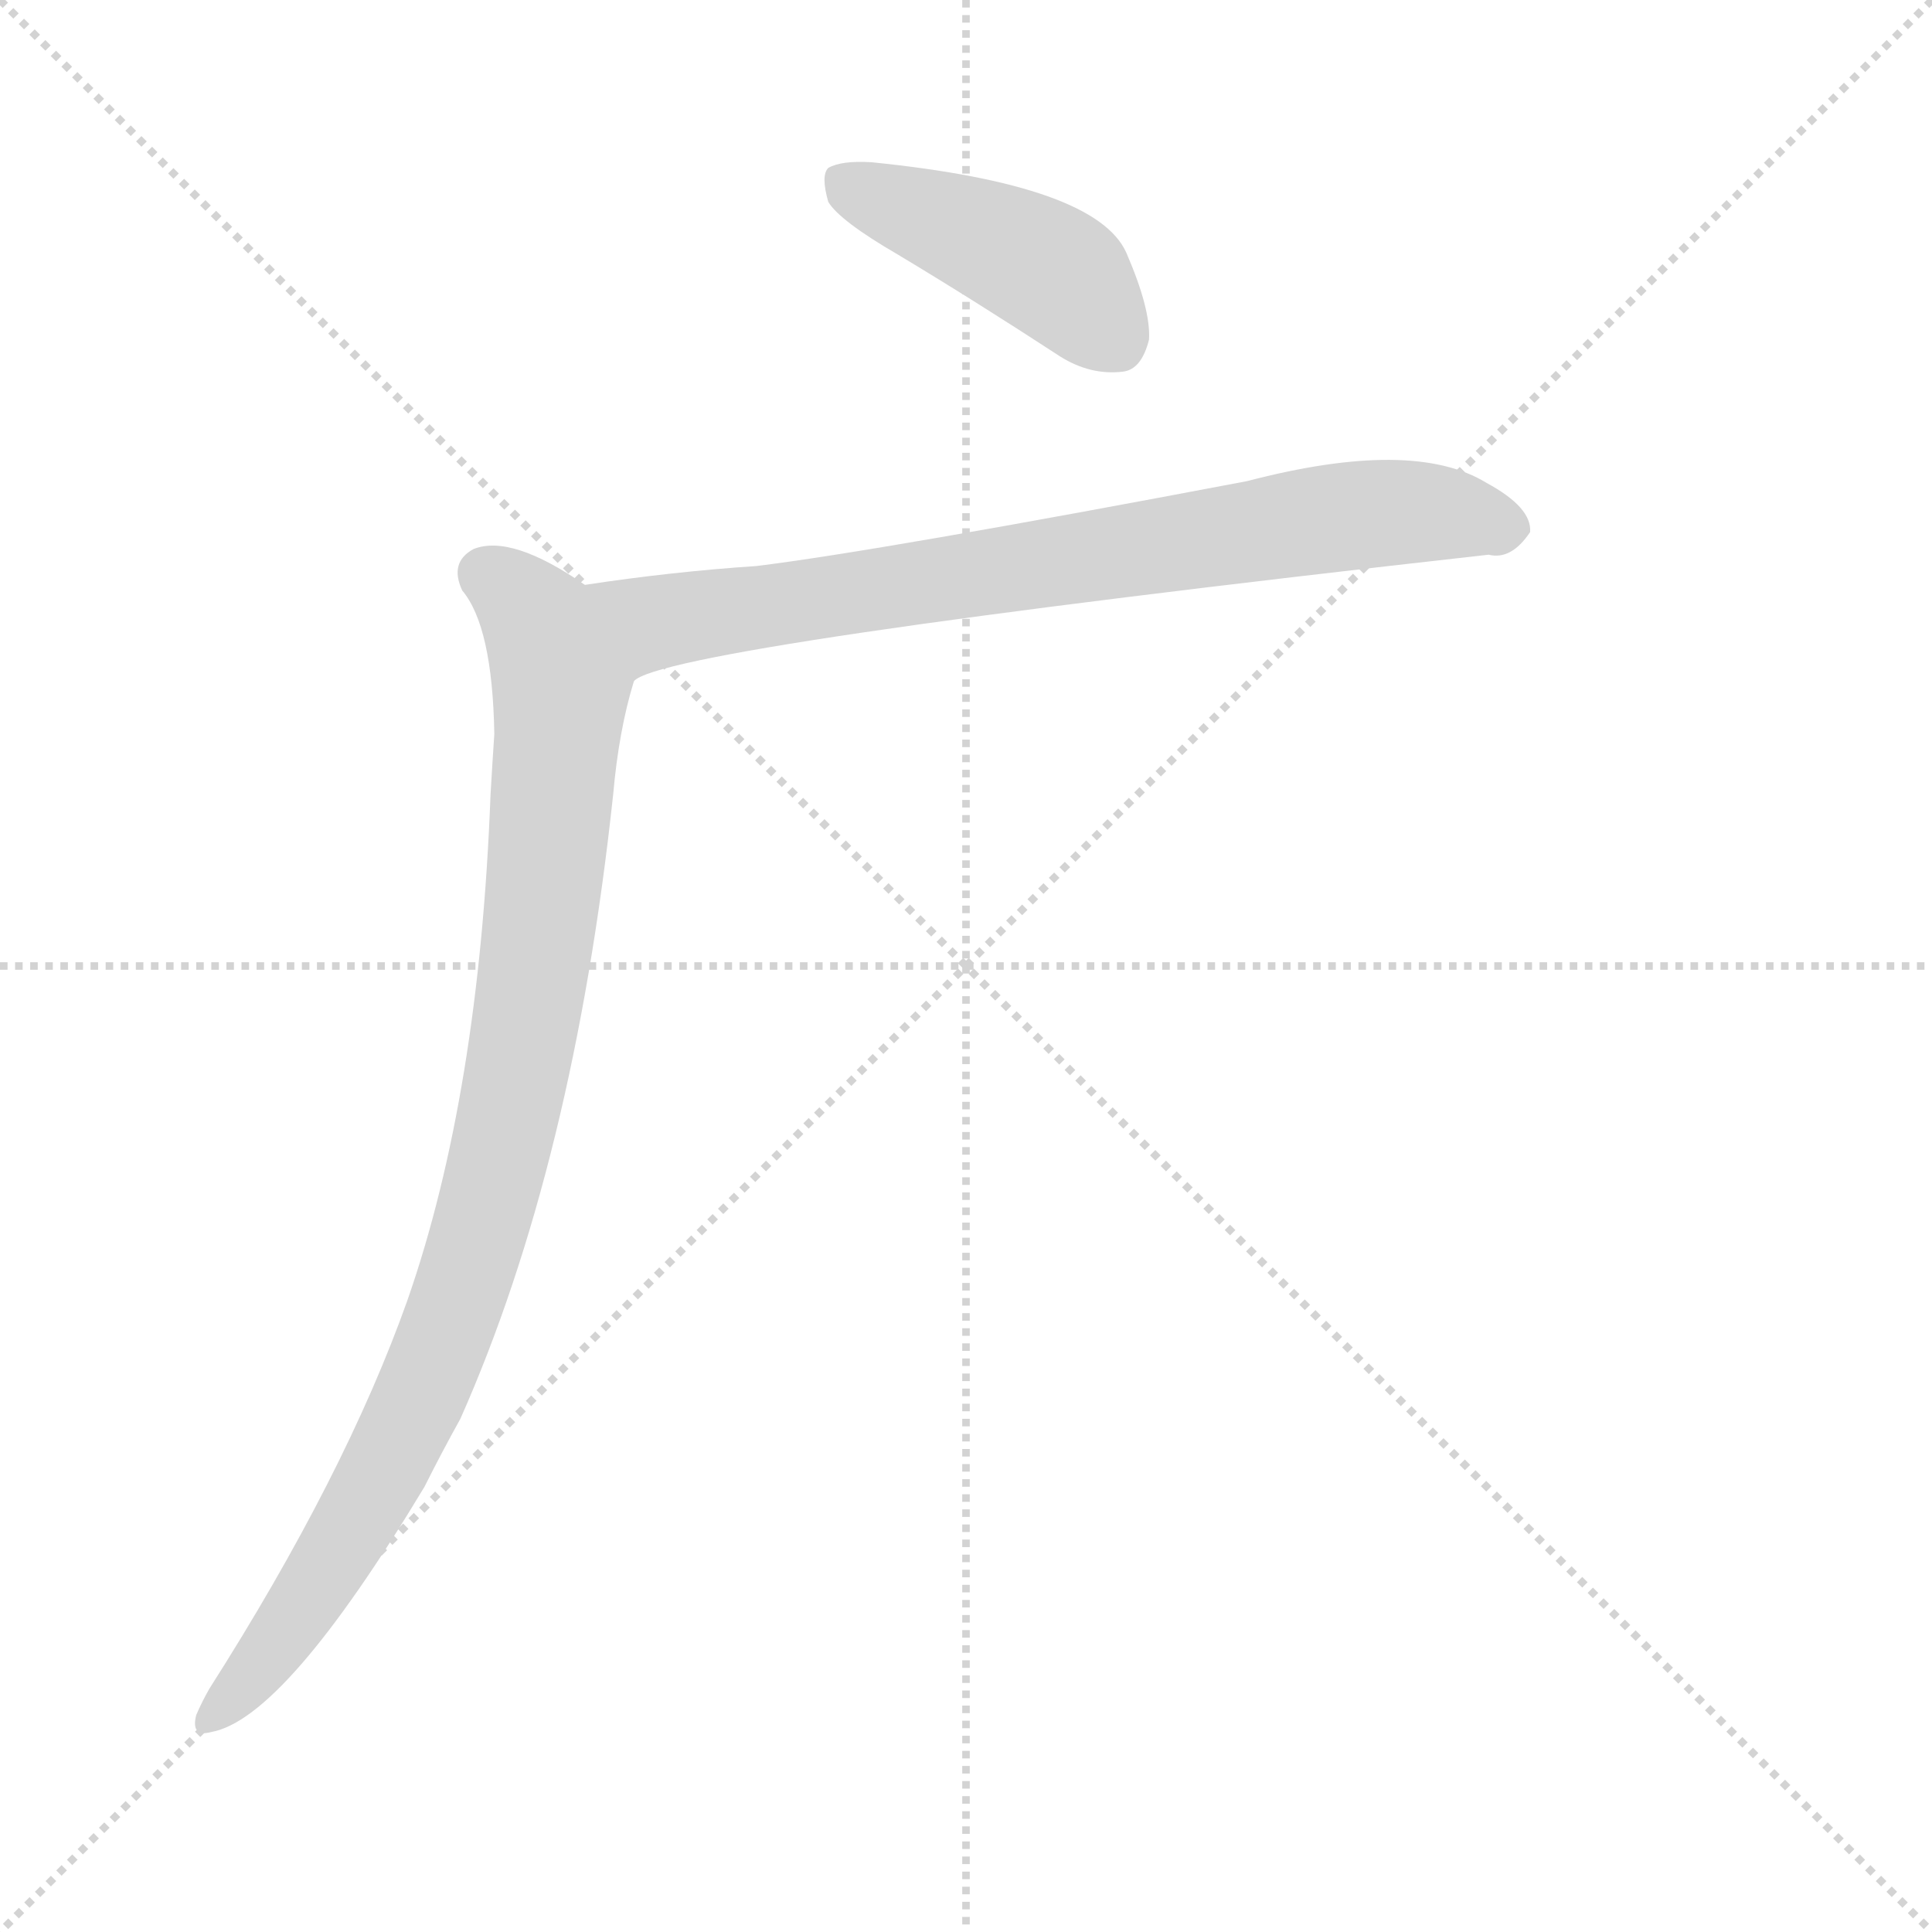
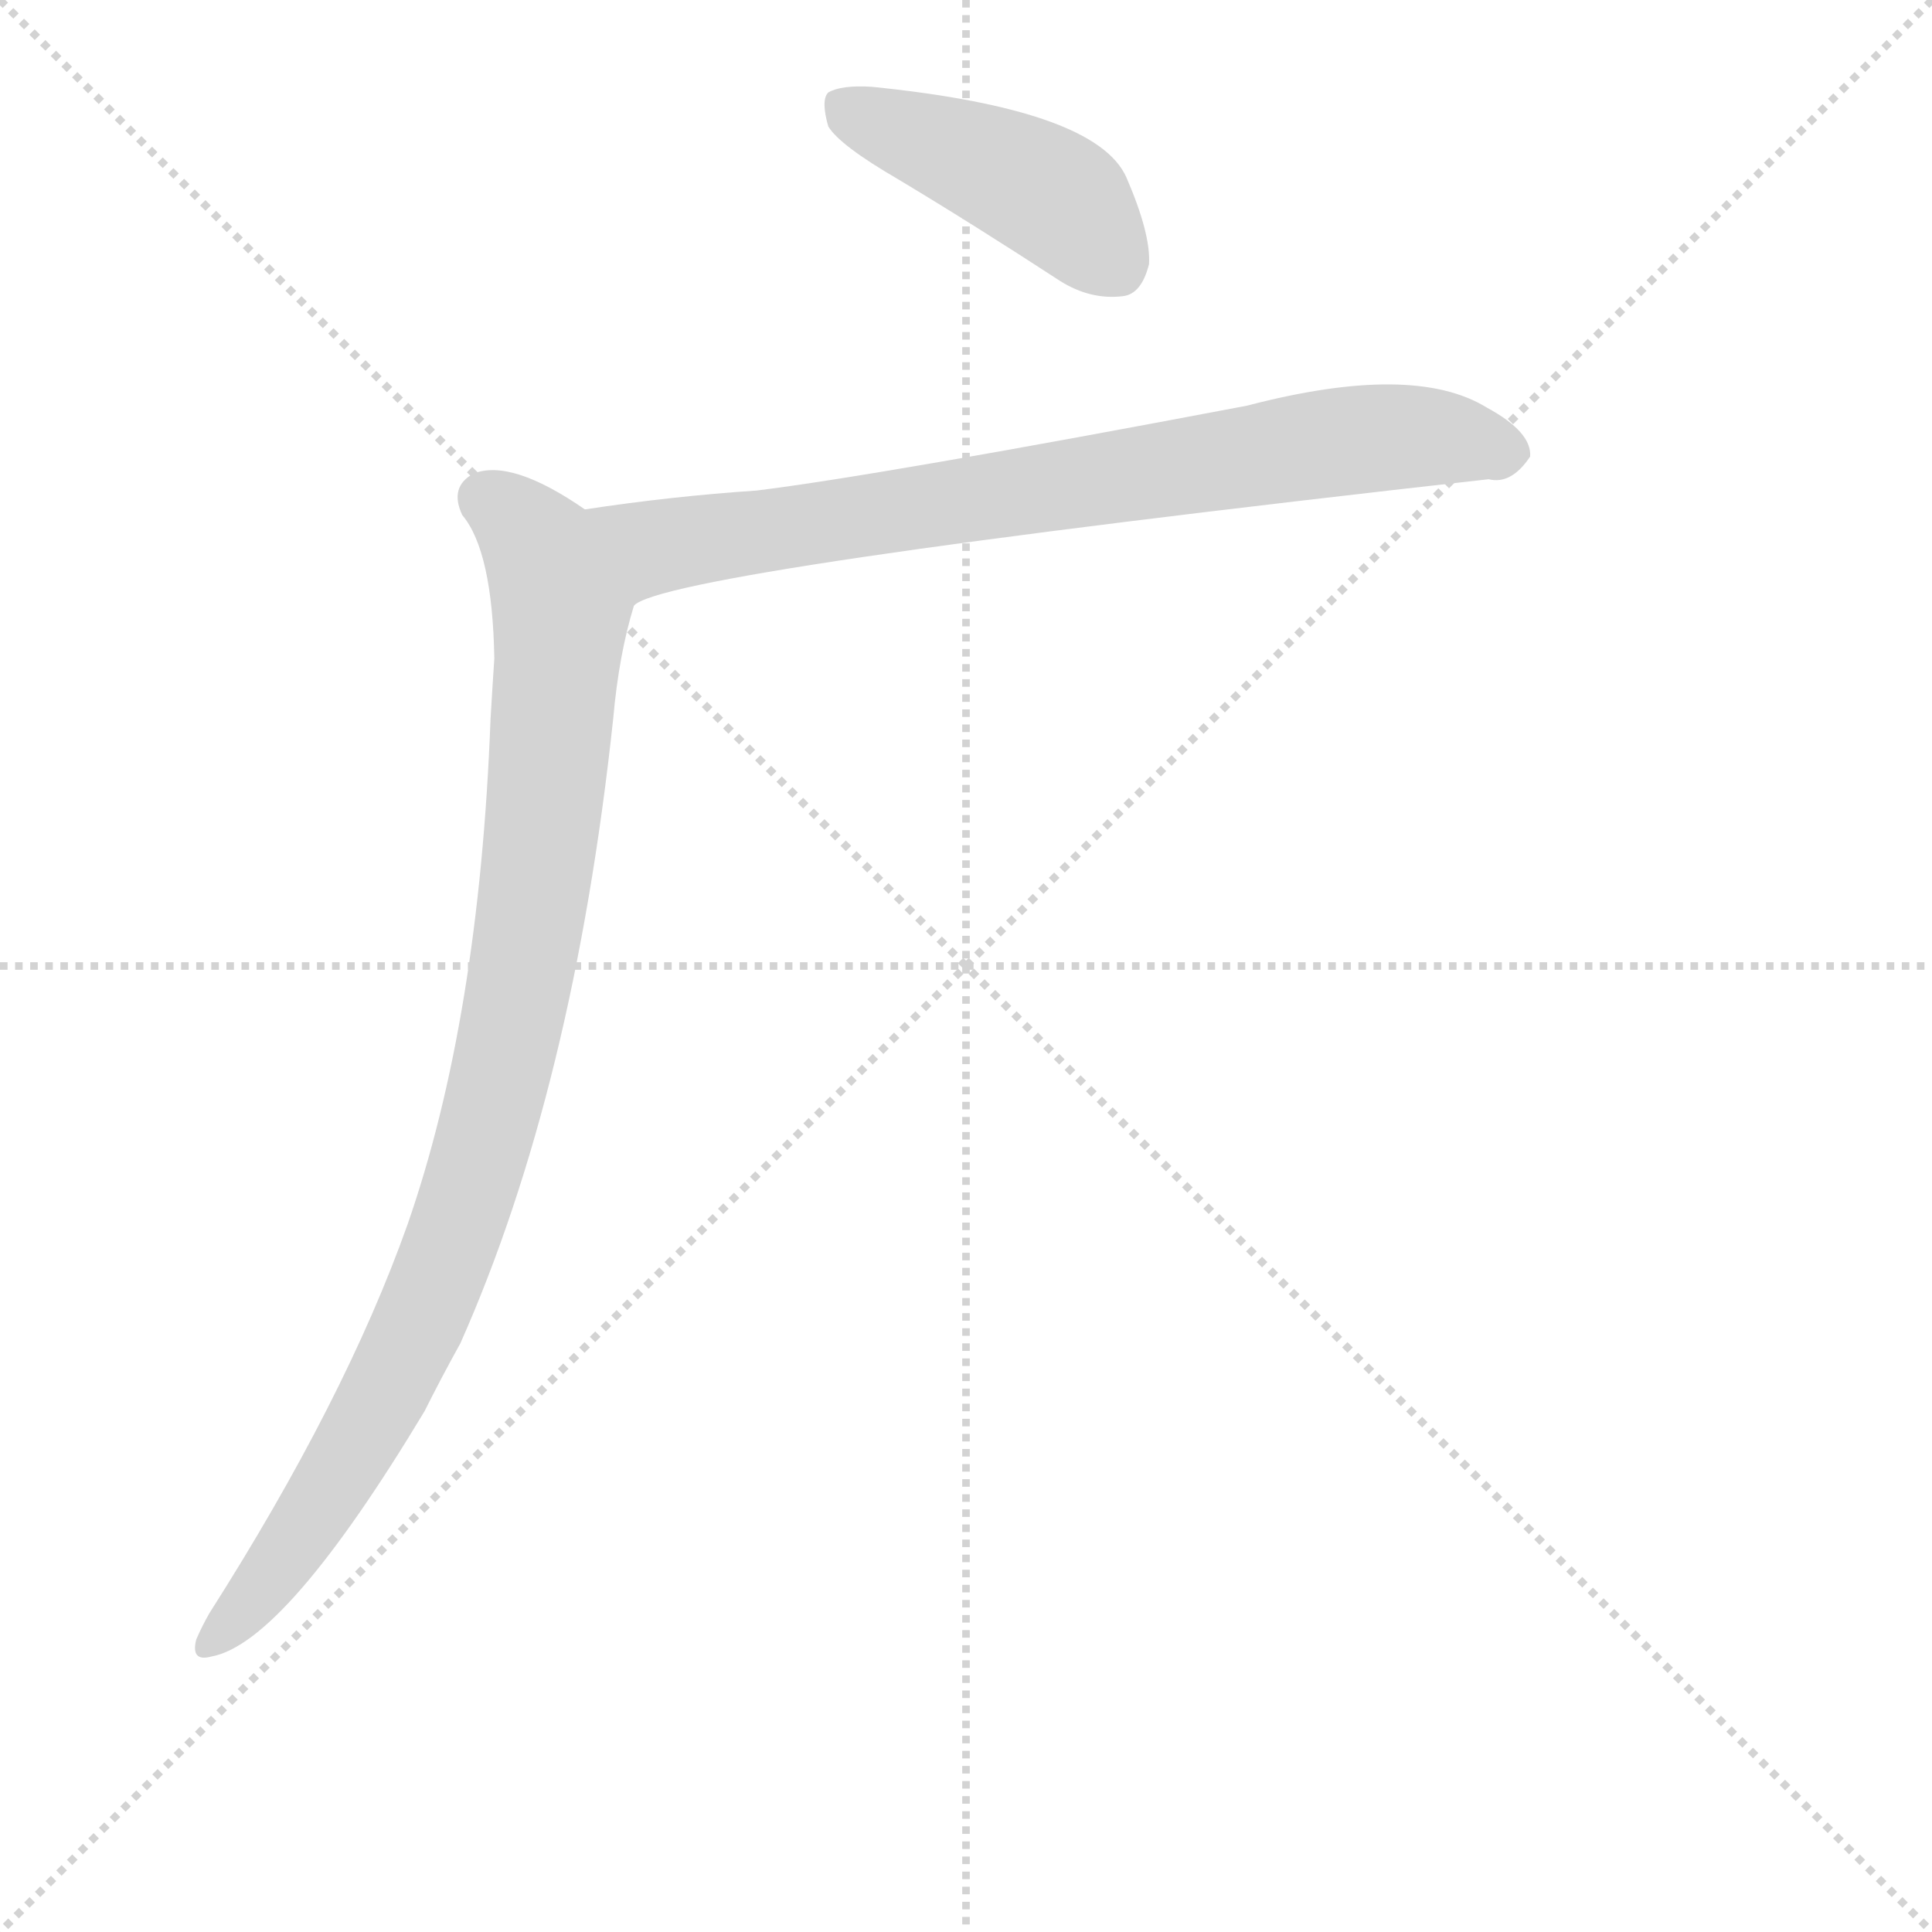
<svg xmlns="http://www.w3.org/2000/svg" version="1.1" viewBox="0 0 1024 1024">
  <g stroke="lightgray" stroke-dasharray="1,1" stroke-width="1" transform="scale(4, 4)">
    <line x1="0" y1="0" x2="256" y2="256" />
    <line x1="256" y1="0" x2="0" y2="256" />
    <line x1="128" y1="0" x2="128" y2="256" />
    <line x1="0" y1="128" x2="256" y2="128" />
  </g>
-   <g transform="scale(1, -1) translate(0, -900)">
+   <g transform="scale(1, -1) translate(0, -860)">
    <style type="text/css">
      
        @keyframes keyframes0 {
          from {
            stroke: blue;
            stroke-dashoffset: 426;
            stroke-width: 128;
          }
          58% {
            animation-timing-function: step-end;
            stroke: blue;
            stroke-dashoffset: 0;
            stroke-width: 128;
          }
          to {
            stroke: black;
            stroke-width: 1024;
          }
        }
        #make-me-a-hanzi-animation-0 {
          animation: keyframes0 0.597s both;
          animation-delay: 0s;
          animation-timing-function: linear;
        }
      
        @keyframes keyframes1 {
          from {
            stroke: blue;
            stroke-dashoffset: 746;
            stroke-width: 128;
          }
          71% {
            animation-timing-function: step-end;
            stroke: blue;
            stroke-dashoffset: 0;
            stroke-width: 128;
          }
          to {
            stroke: black;
            stroke-width: 1024;
          }
        }
        #make-me-a-hanzi-animation-1 {
          animation: keyframes1 0.857s both;
          animation-delay: 0.597s;
          animation-timing-function: linear;
        }
      
        @keyframes keyframes2 {
          from {
            stroke: blue;
            stroke-dashoffset: 919;
            stroke-width: 128;
          }
          75% {
            animation-timing-function: step-end;
            stroke: blue;
            stroke-dashoffset: 0;
            stroke-width: 128;
          }
          to {
            stroke: black;
            stroke-width: 1024;
          }
        }
        #make-me-a-hanzi-animation-2 {
          animation: keyframes2 0.998s both;
          animation-delay: 1.454s;
          animation-timing-function: linear;
        }
      
    </style>
    <path d="M 476 765 Q 516 741 562 711 Q 578 701 595 703 Q 605 704 609 720 Q 610 736 597 766 Q 581 802 462 814 Q 446 815 439 811 Q 435 807 439 793 Q 445 783 476 765 Z" fill="lightgray" />
    <path d="M 336 539 Q 352 557 789 606 Q 801 603 811 618 Q 812 631 788 644 Q 749 668 661 645 Q 466 608 401 600 Q 356 597 310 590 C 280 586 308 527 336 539 Z" fill="lightgray" />
    <path d="M 310 590 Q 271 617 251 609 Q 238 602 245 587 Q 261 568 262 511 Q 261 496 260 479 Q 254 320 216 211 Q 183 118 111 5 Q 107 -2 104 -9 Q 101 -21 112 -18 Q 151 -11 225 112 Q 234 130 244 148 Q 304 283 325 479 Q 328 513 336 539 C 344 568 336 574 310 590 Z" fill="lightgray" />
    <clipPath id="make-me-a-hanzi-clip-0">
      <path d="M 476 765 Q 516 741 562 711 Q 578 701 595 703 Q 605 704 609 720 Q 610 736 597 766 Q 581 802 462 814 Q 446 815 439 811 Q 435 807 439 793 Q 445 783 476 765 Z" />
    </clipPath>
    <path clip-path="url(#make-me-a-hanzi-clip-0)" d="M 446 805 L 554 759 L 591 721" fill="none" id="make-me-a-hanzi-animation-0" stroke-dasharray="298 596" stroke-linecap="round" />
    <clipPath id="make-me-a-hanzi-clip-1">
      <path d="M 336 539 Q 352 557 789 606 Q 801 603 811 618 Q 812 631 788 644 Q 749 668 661 645 Q 466 608 401 600 Q 356 597 310 590 C 280 586 308 527 336 539 Z" />
    </clipPath>
    <path clip-path="url(#make-me-a-hanzi-clip-1)" d="M 318 586 L 347 570 L 697 625 L 754 629 L 799 620" fill="none" id="make-me-a-hanzi-animation-1" stroke-dasharray="618 1236" stroke-linecap="round" />
    <clipPath id="make-me-a-hanzi-clip-2">
      <path d="M 310 590 Q 271 617 251 609 Q 238 602 245 587 Q 261 568 262 511 Q 261 496 260 479 Q 254 320 216 211 Q 183 118 111 5 Q 107 -2 104 -9 Q 101 -21 112 -18 Q 151 -11 225 112 Q 234 130 244 148 Q 304 283 325 479 Q 328 513 336 539 C 344 568 336 574 310 590 Z" />
    </clipPath>
    <path clip-path="url(#make-me-a-hanzi-clip-2)" d="M 257 596 L 286 570 L 297 535 L 284 390 L 263 281 L 235 188 L 200 112 L 157 42 L 113 -9" fill="none" id="make-me-a-hanzi-animation-2" stroke-dasharray="791 1582" stroke-linecap="round" />
  </g>
</svg>
